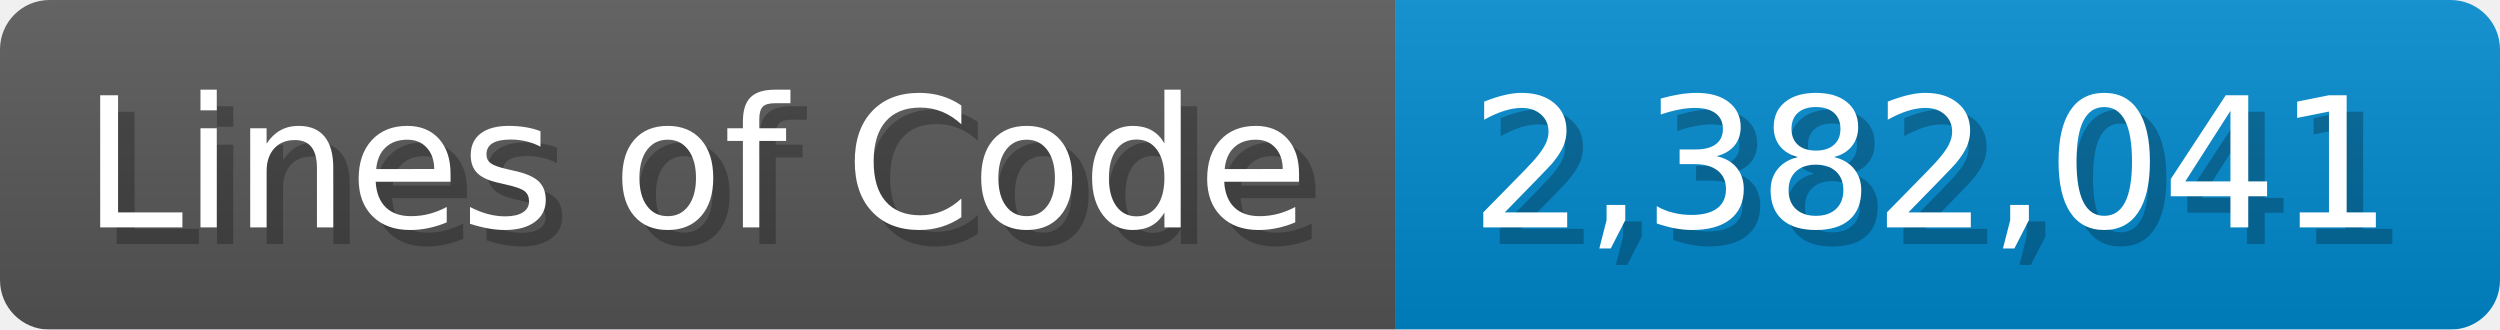
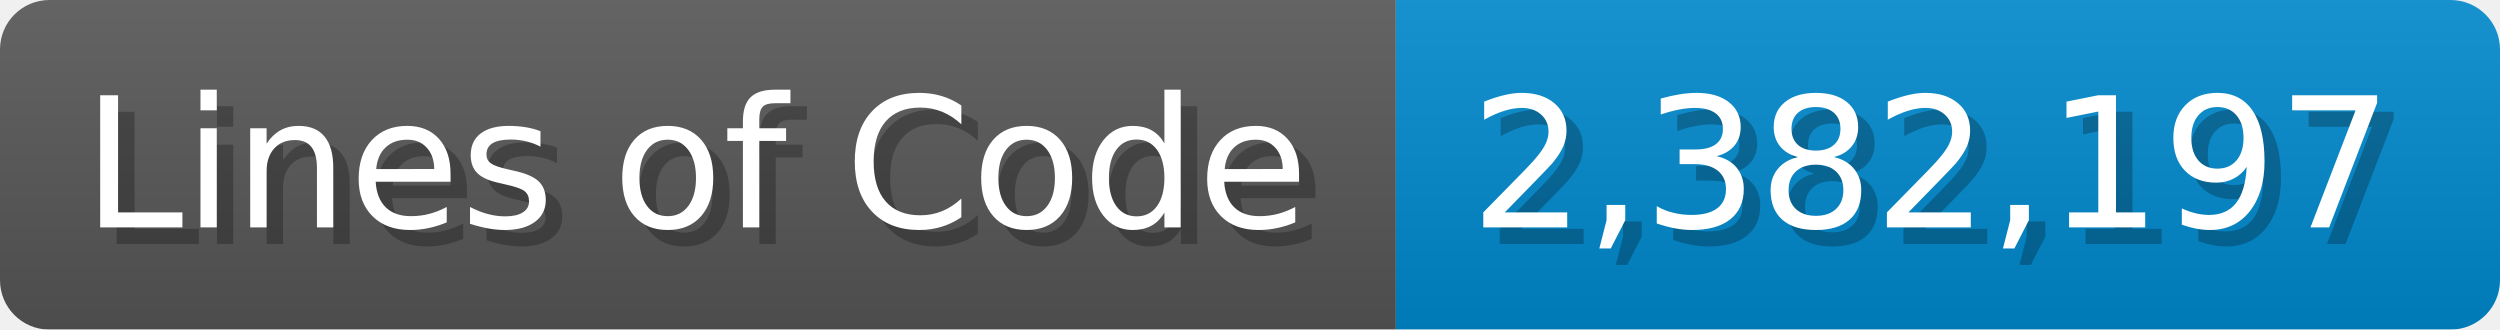
<svg xmlns="http://www.w3.org/2000/svg" width="151.7" height="20" viewBox="0 0 1517 200">
  <linearGradient id="a" x2="0" y2="100%">
    <stop offset="0" stop-opacity=".1" stop-color="#EEE" />
    <stop offset="1" stop-opacity=".1" />
  </linearGradient>
  <mask id="m">
    <rect width="1517" height="200" rx="30" fill="#FFF" />
  </mask>
  <g mask="url(#m)">
    <rect width="847" height="200" fill="#555" />
    <rect width="670" height="200" fill="#08C" x="847" />
    <rect width="1517" height="200" fill="url(#a)" />
  </g>
  <g fill="#fff" text-anchor="start" font-family="Verdana,DejaVu Sans,sans-serif" font-size="110">
    <text x="60" y="148" textLength="747" fill="#000" opacity="0.25">Lines of Code</text>
    <text x="50" y="138" textLength="747">Lines of Code</text>
-     <text x="902" y="148" textLength="570" fill="#000" opacity="0.25">2,382,041</text>
-     <text x="892" y="138" textLength="570">2,382,041</text>
+     <text x="902" y="148" textLength="570" fill="#000" opacity="0.25">2,382,197</text>
+     <text x="892" y="138" textLength="570">2,382,197</text>
  </g>
</svg>
